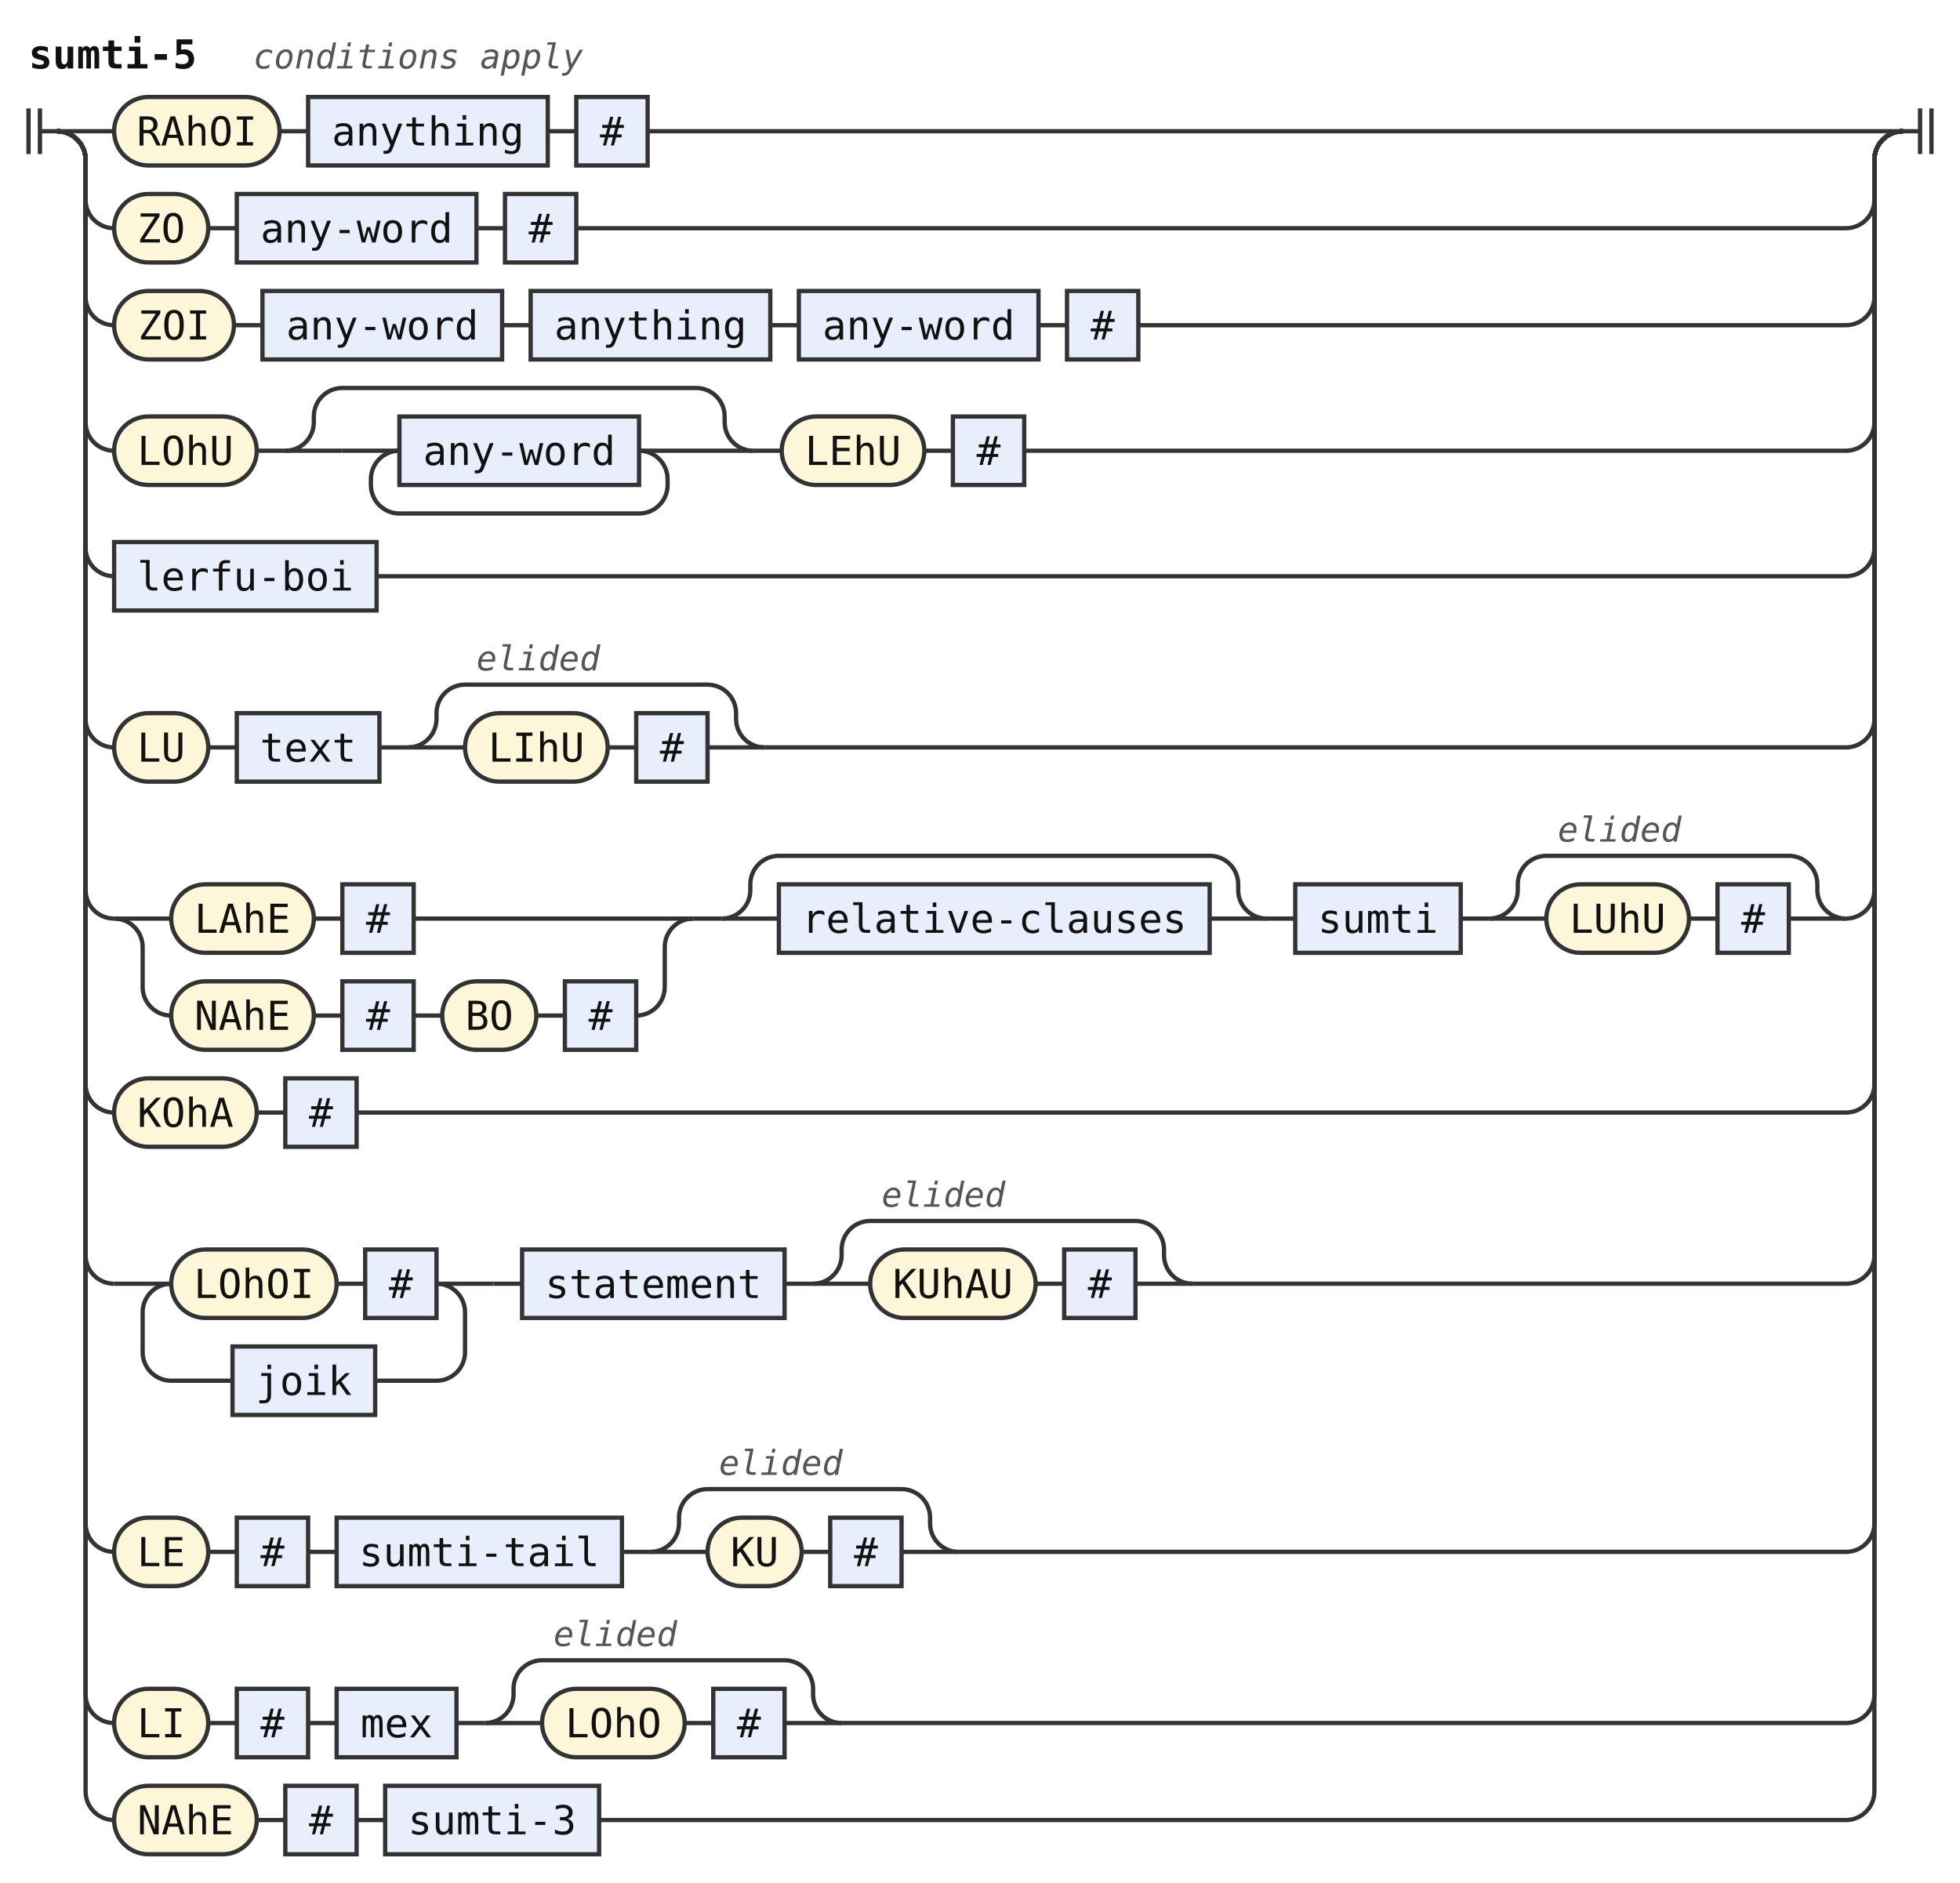
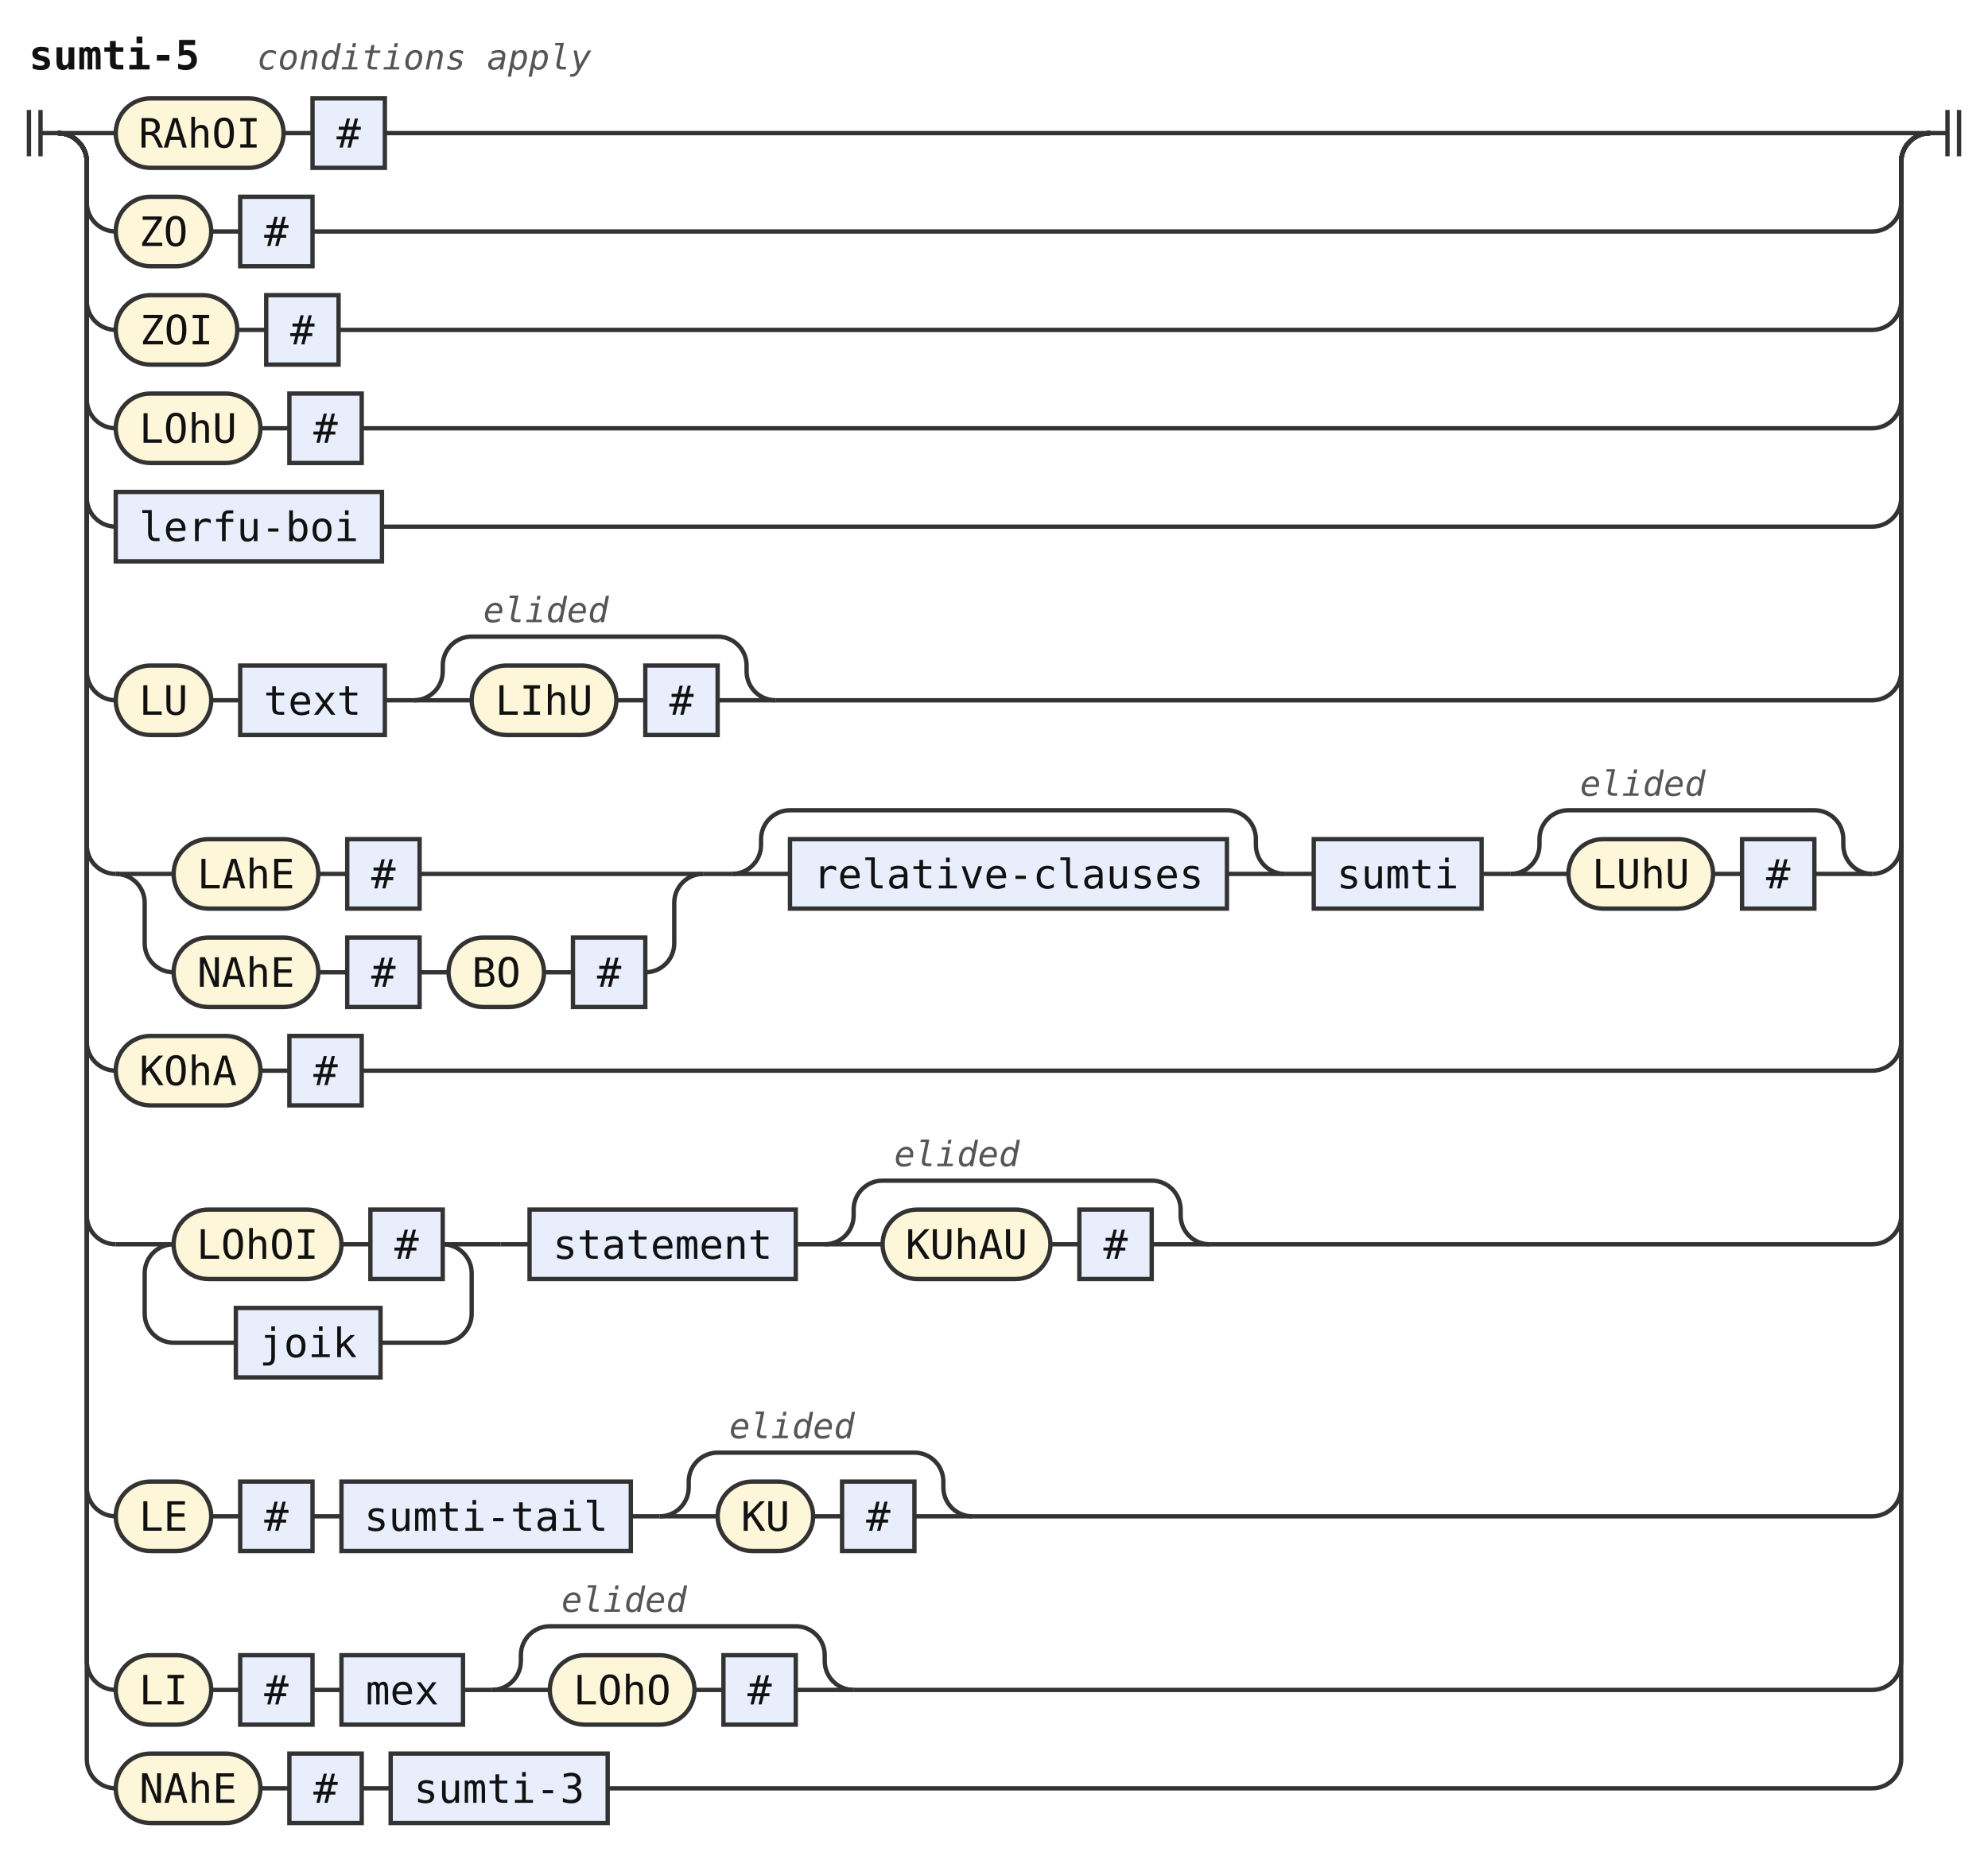
- <svg xmlns="http://www.w3.org/2000/svg" width="687" height="660" viewBox="0 0 687 660" role="img" aria-label="Railroad diagram of the rule sumti-5">
+ <svg xmlns="http://www.w3.org/2000/svg" width="687" height="640" viewBox="0 0 687 640" role="img" aria-label="Railroad diagram of the rule sumti-5">
  <style>path{fill:none;stroke:#333;stroke-width:1.5}.rule rect{fill:#e8eefc;stroke:#333;stroke-width:1.5}.terminal rect{fill:#fdf6d8;stroke:#333;stroke-width:1.5}text{font-family:ui-monospace,SFMono-Regular,Menlo,Consolas,"DejaVu Sans Mono","Liberation Mono",monospace;font-size:14px;fill:#111;text-anchor:middle}text.label{font-size:12px;font-style:italic;fill:#555;text-anchor:start}text.title{font-weight:bold;text-anchor:start}</style>
  <rect width="100%" height="100%" fill="#fff" />
  <text class="title" x="10" y="24" textLength="58.8" lengthAdjust="spacingAndGlyphs">sumti-5</text>
  <text class="label" x="88.8" y="24" textLength="115.2" lengthAdjust="spacingAndGlyphs">conditions apply</text>
  <path d="M10 38v16m4 -16v16M14 46h6" />
  <path d="M20 46h20" />
  <g class="terminal">
    <rect x="40" y="34" width="58" height="24" rx="12" />
    <text x="69" y="51" textLength="42" lengthAdjust="spacingAndGlyphs">RAhOI</text>
  </g>
  <path d="M98 46h10" />
  <g class="rule">
-     <rect x="108" y="34" width="84" height="24" rx="0" />
-     <text x="150" y="51" textLength="67.2" lengthAdjust="spacingAndGlyphs">anything</text>
-   </g>
-   <path d="M192 46h10" />
-   <g class="rule">
-     <rect x="202" y="34" width="25" height="24" rx="0" />
-     <text x="214.5" y="51" textLength="8.4" lengthAdjust="spacingAndGlyphs">#</text>
-   </g>
-   <path d="M227 46H667" />
+     <rect x="108" y="34" width="25" height="24" rx="0" />
+     <text x="120.5" y="51" textLength="8.4" lengthAdjust="spacingAndGlyphs">#</text>
+   </g>
+   <path d="M133 46H667" />
  <path d="M20 46a10 10 0 0 1 10 10V70a10 10 0 0 0 10 10" />
  <g class="terminal">
    <rect x="40" y="68" width="33" height="24" rx="12" />
    <text x="56.5" y="85" textLength="16.8" lengthAdjust="spacingAndGlyphs">ZO</text>
  </g>
  <path d="M73 80h10" />
  <g class="rule">
-     <rect x="83" y="68" width="84" height="24" rx="0" />
-     <text x="125" y="85" textLength="67.2" lengthAdjust="spacingAndGlyphs">any-word</text>
-   </g>
-   <path d="M167 80h10" />
-   <g class="rule">
-     <rect x="177" y="68" width="25" height="24" rx="0" />
-     <text x="189.5" y="85" textLength="8.4" lengthAdjust="spacingAndGlyphs">#</text>
-   </g>
-   <path d="M202 80H647a10 10 0 0 0 10 -10V56a10 10 0 0 1 10 -10" />
+     <rect x="83" y="68" width="25" height="24" rx="0" />
+     <text x="95.5" y="85" textLength="8.4" lengthAdjust="spacingAndGlyphs">#</text>
+   </g>
+   <path d="M108 80H647a10 10 0 0 0 10 -10V56a10 10 0 0 1 10 -10" />
  <path d="M20 46a10 10 0 0 1 10 10V104a10 10 0 0 0 10 10" />
  <g class="terminal">
    <rect x="40" y="102" width="42" height="24" rx="12" />
    <text x="61" y="119" textLength="25.2" lengthAdjust="spacingAndGlyphs">ZOI</text>
  </g>
  <path d="M82 114h10" />
  <g class="rule">
-     <rect x="92" y="102" width="84" height="24" rx="0" />
-     <text x="134" y="119" textLength="67.2" lengthAdjust="spacingAndGlyphs">any-word</text>
-   </g>
-   <path d="M176 114h10" />
-   <g class="rule">
-     <rect x="186" y="102" width="84" height="24" rx="0" />
-     <text x="228" y="119" textLength="67.2" lengthAdjust="spacingAndGlyphs">anything</text>
-   </g>
-   <path d="M270 114h10" />
-   <g class="rule">
-     <rect x="280" y="102" width="84" height="24" rx="0" />
-     <text x="322" y="119" textLength="67.2" lengthAdjust="spacingAndGlyphs">any-word</text>
-   </g>
-   <path d="M364 114h10" />
-   <g class="rule">
-     <rect x="374" y="102" width="25" height="24" rx="0" />
-     <text x="386.5" y="119" textLength="8.4" lengthAdjust="spacingAndGlyphs">#</text>
-   </g>
-   <path d="M399 114H647a10 10 0 0 0 10 -10V56a10 10 0 0 1 10 -10" />
-   <path d="M20 46a10 10 0 0 1 10 10V148a10 10 0 0 0 10 10" />
-   <g class="terminal">
-     <rect x="40" y="146" width="50" height="24" rx="12" />
-     <text x="65" y="163" textLength="33.6" lengthAdjust="spacingAndGlyphs">LOhU</text>
-   </g>
-   <path d="M90 158h10" />
-   <path d="M100 158h20" />
-   <path d="M120 158h20" />
-   <g class="rule">
-     <rect x="140" y="146" width="84" height="24" rx="0" />
-     <text x="182" y="163" textLength="67.2" lengthAdjust="spacingAndGlyphs">any-word</text>
-   </g>
-   <path d="M224 158H244" />
-   <path d="M224 158a10 10 0 0 1 10 10V170a10 10 0 0 1 -10 10H140a10 10 0 0 1 -10 -10V168a10 10 0 0 1 10 -10" />
-   <path d="M244 158H264" />
-   <path d="M100 158a10 10 0 0 0 10 -10V146a10 10 0 0 1 10 -10H244a10 10 0 0 1 10 10V148a10 10 0 0 0 10 10" />
-   <path d="M264 158h10" />
-   <g class="terminal">
-     <rect x="274" y="146" width="50" height="24" rx="12" />
-     <text x="299" y="163" textLength="33.6" lengthAdjust="spacingAndGlyphs">LEhU</text>
-   </g>
-   <path d="M324 158h10" />
-   <g class="rule">
-     <rect x="334" y="146" width="25" height="24" rx="0" />
-     <text x="346.5" y="163" textLength="8.4" lengthAdjust="spacingAndGlyphs">#</text>
-   </g>
-   <path d="M359 158H647a10 10 0 0 0 10 -10V56a10 10 0 0 1 10 -10" />
-   <path d="M20 46a10 10 0 0 1 10 10V192a10 10 0 0 0 10 10" />
-   <g class="rule">
-     <rect x="40" y="190" width="92" height="24" rx="0" />
-     <text x="86" y="207" textLength="75.6" lengthAdjust="spacingAndGlyphs">lerfu-boi</text>
-   </g>
-   <path d="M132 202H647a10 10 0 0 0 10 -10V56a10 10 0 0 1 10 -10" />
-   <path d="M20 46a10 10 0 0 1 10 10V252a10 10 0 0 0 10 10" />
-   <g class="terminal">
-     <rect x="40" y="250" width="33" height="24" rx="12" />
-     <text x="56.5" y="267" textLength="16.8" lengthAdjust="spacingAndGlyphs">LU</text>
-   </g>
-   <path d="M73 262h10" />
-   <g class="rule">
-     <rect x="83" y="250" width="50" height="24" rx="0" />
-     <text x="108" y="267" textLength="33.6" lengthAdjust="spacingAndGlyphs">text</text>
-   </g>
-   <path d="M133 262h10" />
-   <path d="M143 262h20" />
-   <g class="terminal">
-     <rect x="163" y="250" width="50" height="24" rx="12" />
-     <text x="188" y="267" textLength="33.6" lengthAdjust="spacingAndGlyphs">LIhU</text>
-   </g>
-   <path d="M213 262h10" />
-   <g class="rule">
-     <rect x="223" y="250" width="25" height="24" rx="0" />
-     <text x="235.5" y="267" textLength="8.4" lengthAdjust="spacingAndGlyphs">#</text>
-   </g>
-   <path d="M248 262H268" />
-   <path d="M143 262a10 10 0 0 0 10 -10V250a10 10 0 0 1 10 -10H248a10 10 0 0 1 10 10V252a10 10 0 0 0 10 10" />
-   <text class="label" x="167" y="235" textLength="43.2" lengthAdjust="spacingAndGlyphs">elided</text>
-   <path d="M268 262H647a10 10 0 0 0 10 -10V56a10 10 0 0 1 10 -10" />
-   <path d="M20 46a10 10 0 0 1 10 10V312a10 10 0 0 0 10 10" />
-   <path d="M40 322h20" />
-   <g class="terminal">
-     <rect x="60" y="310" width="50" height="24" rx="12" />
-     <text x="85" y="327" textLength="33.6" lengthAdjust="spacingAndGlyphs">LAhE</text>
-   </g>
-   <path d="M110 322h10" />
-   <g class="rule">
-     <rect x="120" y="310" width="25" height="24" rx="0" />
-     <text x="132.5" y="327" textLength="8.4" lengthAdjust="spacingAndGlyphs">#</text>
-   </g>
-   <path d="M145 322H243" />
-   <path d="M40 322a10 10 0 0 1 10 10V346a10 10 0 0 0 10 10" />
-   <g class="terminal">
-     <rect x="60" y="344" width="50" height="24" rx="12" />
-     <text x="85" y="361" textLength="33.6" lengthAdjust="spacingAndGlyphs">NAhE</text>
-   </g>
-   <path d="M110 356h10" />
-   <g class="rule">
-     <rect x="120" y="344" width="25" height="24" rx="0" />
-     <text x="132.5" y="361" textLength="8.4" lengthAdjust="spacingAndGlyphs">#</text>
-   </g>
-   <path d="M145 356h10" />
-   <g class="terminal">
-     <rect x="155" y="344" width="33" height="24" rx="12" />
-     <text x="171.5" y="361" textLength="16.8" lengthAdjust="spacingAndGlyphs">BO</text>
-   </g>
-   <path d="M188 356h10" />
-   <g class="rule">
-     <rect x="198" y="344" width="25" height="24" rx="0" />
-     <text x="210.5" y="361" textLength="8.4" lengthAdjust="spacingAndGlyphs">#</text>
-   </g>
-   <path d="M223 356H223a10 10 0 0 0 10 -10V332a10 10 0 0 1 10 -10" />
-   <path d="M243 322h10" />
-   <path d="M253 322h20" />
-   <g class="rule">
-     <rect x="273" y="310" width="151" height="24" rx="0" />
-     <text x="348.5" y="327" textLength="134.4" lengthAdjust="spacingAndGlyphs">relative-clauses</text>
-   </g>
-   <path d="M424 322H444" />
-   <path d="M253 322a10 10 0 0 0 10 -10V310a10 10 0 0 1 10 -10H424a10 10 0 0 1 10 10V312a10 10 0 0 0 10 10" />
-   <path d="M444 322h10" />
-   <g class="rule">
-     <rect x="454" y="310" width="58" height="24" rx="0" />
-     <text x="483" y="327" textLength="42" lengthAdjust="spacingAndGlyphs">sumti</text>
-   </g>
-   <path d="M512 322h10" />
-   <path d="M522 322h20" />
-   <g class="terminal">
-     <rect x="542" y="310" width="50" height="24" rx="12" />
-     <text x="567" y="327" textLength="33.6" lengthAdjust="spacingAndGlyphs">LUhU</text>
-   </g>
-   <path d="M592 322h10" />
-   <g class="rule">
-     <rect x="602" y="310" width="25" height="24" rx="0" />
-     <text x="614.5" y="327" textLength="8.4" lengthAdjust="spacingAndGlyphs">#</text>
-   </g>
-   <path d="M627 322H647" />
-   <path d="M522 322a10 10 0 0 0 10 -10V310a10 10 0 0 1 10 -10H627a10 10 0 0 1 10 10V312a10 10 0 0 0 10 10" />
-   <text class="label" x="546" y="295" textLength="43.2" lengthAdjust="spacingAndGlyphs">elided</text>
-   <path d="M647 322H647a10 10 0 0 0 10 -10V56a10 10 0 0 1 10 -10" />
-   <path d="M20 46a10 10 0 0 1 10 10V380a10 10 0 0 0 10 10" />
-   <g class="terminal">
-     <rect x="40" y="378" width="50" height="24" rx="12" />
-     <text x="65" y="395" textLength="33.6" lengthAdjust="spacingAndGlyphs">KOhA</text>
-   </g>
-   <path d="M90 390h10" />
-   <g class="rule">
-     <rect x="100" y="378" width="25" height="24" rx="0" />
-     <text x="112.5" y="395" textLength="8.4" lengthAdjust="spacingAndGlyphs">#</text>
-   </g>
-   <path d="M125 390H647a10 10 0 0 0 10 -10V56a10 10 0 0 1 10 -10" />
-   <path d="M20 46a10 10 0 0 1 10 10V440a10 10 0 0 0 10 10" />
-   <path d="M40 450h20" />
-   <g class="terminal">
-     <rect x="60" y="438" width="58" height="24" rx="12" />
-     <text x="89" y="455" textLength="42" lengthAdjust="spacingAndGlyphs">LOhOI</text>
-   </g>
-   <path d="M118 450h10" />
-   <g class="rule">
-     <rect x="128" y="438" width="25" height="24" rx="0" />
-     <text x="140.5" y="455" textLength="8.4" lengthAdjust="spacingAndGlyphs">#</text>
-   </g>
-   <path d="M153 450H173" />
-   <path d="M153 450a10 10 0 0 1 10 10V474a10 10 0 0 1 -10 10H131.5" />
-   <g class="rule">
-     <rect x="81.5" y="472" width="50" height="24" rx="0" />
-     <text x="106.5" y="489" textLength="33.6" lengthAdjust="spacingAndGlyphs">joik</text>
-   </g>
-   <path d="M81.5 484H60a10 10 0 0 1 -10 -10V460a10 10 0 0 1 10 -10" />
-   <path d="M173 450h10" />
-   <g class="rule">
-     <rect x="183" y="438" width="92" height="24" rx="0" />
-     <text x="229" y="455" textLength="75.6" lengthAdjust="spacingAndGlyphs">statement</text>
-   </g>
-   <path d="M275 450h10" />
-   <path d="M285 450h20" />
-   <g class="terminal">
-     <rect x="305" y="438" width="58" height="24" rx="12" />
-     <text x="334" y="455" textLength="42" lengthAdjust="spacingAndGlyphs">KUhAU</text>
-   </g>
-   <path d="M363 450h10" />
-   <g class="rule">
-     <rect x="373" y="438" width="25" height="24" rx="0" />
-     <text x="385.5" y="455" textLength="8.4" lengthAdjust="spacingAndGlyphs">#</text>
-   </g>
-   <path d="M398 450H418" />
-   <path d="M285 450a10 10 0 0 0 10 -10V438a10 10 0 0 1 10 -10H398a10 10 0 0 1 10 10V440a10 10 0 0 0 10 10" />
-   <text class="label" x="309" y="423" textLength="43.2" lengthAdjust="spacingAndGlyphs">elided</text>
-   <path d="M418 450H647a10 10 0 0 0 10 -10V56a10 10 0 0 1 10 -10" />
-   <path d="M20 46a10 10 0 0 1 10 10V534a10 10 0 0 0 10 10" />
-   <g class="terminal">
-     <rect x="40" y="532" width="33" height="24" rx="12" />
-     <text x="56.5" y="549" textLength="16.8" lengthAdjust="spacingAndGlyphs">LE</text>
-   </g>
-   <path d="M73 544h10" />
-   <g class="rule">
-     <rect x="83" y="532" width="25" height="24" rx="0" />
-     <text x="95.5" y="549" textLength="8.4" lengthAdjust="spacingAndGlyphs">#</text>
-   </g>
-   <path d="M108 544h10" />
-   <g class="rule">
-     <rect x="118" y="532" width="100" height="24" rx="0" />
-     <text x="168" y="549" textLength="84" lengthAdjust="spacingAndGlyphs">sumti-tail</text>
-   </g>
-   <path d="M218 544h10" />
-   <path d="M228 544h20" />
-   <g class="terminal">
-     <rect x="248" y="532" width="33" height="24" rx="12" />
-     <text x="264.5" y="549" textLength="16.8" lengthAdjust="spacingAndGlyphs">KU</text>
-   </g>
-   <path d="M281 544h10" />
-   <g class="rule">
-     <rect x="291" y="532" width="25" height="24" rx="0" />
-     <text x="303.5" y="549" textLength="8.4" lengthAdjust="spacingAndGlyphs">#</text>
-   </g>
-   <path d="M316 544H336" />
-   <path d="M228 544a10 10 0 0 0 10 -10V532a10 10 0 0 1 10 -10H316a10 10 0 0 1 10 10V534a10 10 0 0 0 10 10" />
-   <text class="label" x="252" y="517" textLength="43.2" lengthAdjust="spacingAndGlyphs">elided</text>
-   <path d="M336 544H647a10 10 0 0 0 10 -10V56a10 10 0 0 1 10 -10" />
-   <path d="M20 46a10 10 0 0 1 10 10V594a10 10 0 0 0 10 10" />
-   <g class="terminal">
-     <rect x="40" y="592" width="33" height="24" rx="12" />
-     <text x="56.5" y="609" textLength="16.8" lengthAdjust="spacingAndGlyphs">LI</text>
-   </g>
-   <path d="M73 604h10" />
-   <g class="rule">
-     <rect x="83" y="592" width="25" height="24" rx="0" />
-     <text x="95.5" y="609" textLength="8.4" lengthAdjust="spacingAndGlyphs">#</text>
-   </g>
-   <path d="M108 604h10" />
-   <g class="rule">
-     <rect x="118" y="592" width="42" height="24" rx="0" />
-     <text x="139" y="609" textLength="25.2" lengthAdjust="spacingAndGlyphs">mex</text>
-   </g>
-   <path d="M160 604h10" />
-   <path d="M170 604h20" />
-   <g class="terminal">
-     <rect x="190" y="592" width="50" height="24" rx="12" />
-     <text x="215" y="609" textLength="33.6" lengthAdjust="spacingAndGlyphs">LOhO</text>
-   </g>
-   <path d="M240 604h10" />
-   <g class="rule">
-     <rect x="250" y="592" width="25" height="24" rx="0" />
-     <text x="262.5" y="609" textLength="8.4" lengthAdjust="spacingAndGlyphs">#</text>
-   </g>
-   <path d="M275 604H295" />
-   <path d="M170 604a10 10 0 0 0 10 -10V592a10 10 0 0 1 10 -10H275a10 10 0 0 1 10 10V594a10 10 0 0 0 10 10" />
-   <text class="label" x="194" y="577" textLength="43.2" lengthAdjust="spacingAndGlyphs">elided</text>
-   <path d="M295 604H647a10 10 0 0 0 10 -10V56a10 10 0 0 1 10 -10" />
-   <path d="M20 46a10 10 0 0 1 10 10V628a10 10 0 0 0 10 10" />
-   <g class="terminal">
-     <rect x="40" y="626" width="50" height="24" rx="12" />
-     <text x="65" y="643" textLength="33.6" lengthAdjust="spacingAndGlyphs">NAhE</text>
-   </g>
-   <path d="M90 638h10" />
-   <g class="rule">
-     <rect x="100" y="626" width="25" height="24" rx="0" />
-     <text x="112.5" y="643" textLength="8.4" lengthAdjust="spacingAndGlyphs">#</text>
-   </g>
-   <path d="M125 638h10" />
-   <g class="rule">
-     <rect x="135" y="626" width="75" height="24" rx="0" />
-     <text x="172.5" y="643" textLength="58.8" lengthAdjust="spacingAndGlyphs">sumti-3</text>
-   </g>
-   <path d="M210 638H647a10 10 0 0 0 10 -10V56a10 10 0 0 1 10 -10" />
+     <rect x="92" y="102" width="25" height="24" rx="0" />
+     <text x="104.5" y="119" textLength="8.4" lengthAdjust="spacingAndGlyphs">#</text>
+   </g>
+   <path d="M117 114H647a10 10 0 0 0 10 -10V56a10 10 0 0 1 10 -10" />
+   <path d="M20 46a10 10 0 0 1 10 10V138a10 10 0 0 0 10 10" />
+   <g class="terminal">
+     <rect x="40" y="136" width="50" height="24" rx="12" />
+     <text x="65" y="153" textLength="33.6" lengthAdjust="spacingAndGlyphs">LOhU</text>
+   </g>
+   <path d="M90 148h10" />
+   <g class="rule">
+     <rect x="100" y="136" width="25" height="24" rx="0" />
+     <text x="112.5" y="153" textLength="8.4" lengthAdjust="spacingAndGlyphs">#</text>
+   </g>
+   <path d="M125 148H647a10 10 0 0 0 10 -10V56a10 10 0 0 1 10 -10" />
+   <path d="M20 46a10 10 0 0 1 10 10V172a10 10 0 0 0 10 10" />
+   <g class="rule">
+     <rect x="40" y="170" width="92" height="24" rx="0" />
+     <text x="86" y="187" textLength="75.6" lengthAdjust="spacingAndGlyphs">lerfu-boi</text>
+   </g>
+   <path d="M132 182H647a10 10 0 0 0 10 -10V56a10 10 0 0 1 10 -10" />
+   <path d="M20 46a10 10 0 0 1 10 10V232a10 10 0 0 0 10 10" />
+   <g class="terminal">
+     <rect x="40" y="230" width="33" height="24" rx="12" />
+     <text x="56.5" y="247" textLength="16.8" lengthAdjust="spacingAndGlyphs">LU</text>
+   </g>
+   <path d="M73 242h10" />
+   <g class="rule">
+     <rect x="83" y="230" width="50" height="24" rx="0" />
+     <text x="108" y="247" textLength="33.6" lengthAdjust="spacingAndGlyphs">text</text>
+   </g>
+   <path d="M133 242h10" />
+   <path d="M143 242h20" />
+   <g class="terminal">
+     <rect x="163" y="230" width="50" height="24" rx="12" />
+     <text x="188" y="247" textLength="33.6" lengthAdjust="spacingAndGlyphs">LIhU</text>
+   </g>
+   <path d="M213 242h10" />
+   <g class="rule">
+     <rect x="223" y="230" width="25" height="24" rx="0" />
+     <text x="235.5" y="247" textLength="8.4" lengthAdjust="spacingAndGlyphs">#</text>
+   </g>
+   <path d="M248 242H268" />
+   <path d="M143 242a10 10 0 0 0 10 -10V230a10 10 0 0 1 10 -10H248a10 10 0 0 1 10 10V232a10 10 0 0 0 10 10" />
+   <text class="label" x="167" y="215" textLength="43.2" lengthAdjust="spacingAndGlyphs">elided</text>
+   <path d="M268 242H647a10 10 0 0 0 10 -10V56a10 10 0 0 1 10 -10" />
+   <path d="M20 46a10 10 0 0 1 10 10V292a10 10 0 0 0 10 10" />
+   <path d="M40 302h20" />
+   <g class="terminal">
+     <rect x="60" y="290" width="50" height="24" rx="12" />
+     <text x="85" y="307" textLength="33.6" lengthAdjust="spacingAndGlyphs">LAhE</text>
+   </g>
+   <path d="M110 302h10" />
+   <g class="rule">
+     <rect x="120" y="290" width="25" height="24" rx="0" />
+     <text x="132.5" y="307" textLength="8.4" lengthAdjust="spacingAndGlyphs">#</text>
+   </g>
+   <path d="M145 302H243" />
+   <path d="M40 302a10 10 0 0 1 10 10V326a10 10 0 0 0 10 10" />
+   <g class="terminal">
+     <rect x="60" y="324" width="50" height="24" rx="12" />
+     <text x="85" y="341" textLength="33.6" lengthAdjust="spacingAndGlyphs">NAhE</text>
+   </g>
+   <path d="M110 336h10" />
+   <g class="rule">
+     <rect x="120" y="324" width="25" height="24" rx="0" />
+     <text x="132.5" y="341" textLength="8.4" lengthAdjust="spacingAndGlyphs">#</text>
+   </g>
+   <path d="M145 336h10" />
+   <g class="terminal">
+     <rect x="155" y="324" width="33" height="24" rx="12" />
+     <text x="171.5" y="341" textLength="16.8" lengthAdjust="spacingAndGlyphs">BO</text>
+   </g>
+   <path d="M188 336h10" />
+   <g class="rule">
+     <rect x="198" y="324" width="25" height="24" rx="0" />
+     <text x="210.5" y="341" textLength="8.4" lengthAdjust="spacingAndGlyphs">#</text>
+   </g>
+   <path d="M223 336H223a10 10 0 0 0 10 -10V312a10 10 0 0 1 10 -10" />
+   <path d="M243 302h10" />
+   <path d="M253 302h20" />
+   <g class="rule">
+     <rect x="273" y="290" width="151" height="24" rx="0" />
+     <text x="348.5" y="307" textLength="134.4" lengthAdjust="spacingAndGlyphs">relative-clauses</text>
+   </g>
+   <path d="M424 302H444" />
+   <path d="M253 302a10 10 0 0 0 10 -10V290a10 10 0 0 1 10 -10H424a10 10 0 0 1 10 10V292a10 10 0 0 0 10 10" />
+   <path d="M444 302h10" />
+   <g class="rule">
+     <rect x="454" y="290" width="58" height="24" rx="0" />
+     <text x="483" y="307" textLength="42" lengthAdjust="spacingAndGlyphs">sumti</text>
+   </g>
+   <path d="M512 302h10" />
+   <path d="M522 302h20" />
+   <g class="terminal">
+     <rect x="542" y="290" width="50" height="24" rx="12" />
+     <text x="567" y="307" textLength="33.6" lengthAdjust="spacingAndGlyphs">LUhU</text>
+   </g>
+   <path d="M592 302h10" />
+   <g class="rule">
+     <rect x="602" y="290" width="25" height="24" rx="0" />
+     <text x="614.5" y="307" textLength="8.4" lengthAdjust="spacingAndGlyphs">#</text>
+   </g>
+   <path d="M627 302H647" />
+   <path d="M522 302a10 10 0 0 0 10 -10V290a10 10 0 0 1 10 -10H627a10 10 0 0 1 10 10V292a10 10 0 0 0 10 10" />
+   <text class="label" x="546" y="275" textLength="43.2" lengthAdjust="spacingAndGlyphs">elided</text>
+   <path d="M647 302H647a10 10 0 0 0 10 -10V56a10 10 0 0 1 10 -10" />
+   <path d="M20 46a10 10 0 0 1 10 10V360a10 10 0 0 0 10 10" />
+   <g class="terminal">
+     <rect x="40" y="358" width="50" height="24" rx="12" />
+     <text x="65" y="375" textLength="33.6" lengthAdjust="spacingAndGlyphs">KOhA</text>
+   </g>
+   <path d="M90 370h10" />
+   <g class="rule">
+     <rect x="100" y="358" width="25" height="24" rx="0" />
+     <text x="112.5" y="375" textLength="8.4" lengthAdjust="spacingAndGlyphs">#</text>
+   </g>
+   <path d="M125 370H647a10 10 0 0 0 10 -10V56a10 10 0 0 1 10 -10" />
+   <path d="M20 46a10 10 0 0 1 10 10V420a10 10 0 0 0 10 10" />
+   <path d="M40 430h20" />
+   <g class="terminal">
+     <rect x="60" y="418" width="58" height="24" rx="12" />
+     <text x="89" y="435" textLength="42" lengthAdjust="spacingAndGlyphs">LOhOI</text>
+   </g>
+   <path d="M118 430h10" />
+   <g class="rule">
+     <rect x="128" y="418" width="25" height="24" rx="0" />
+     <text x="140.5" y="435" textLength="8.4" lengthAdjust="spacingAndGlyphs">#</text>
+   </g>
+   <path d="M153 430H173" />
+   <path d="M153 430a10 10 0 0 1 10 10V454a10 10 0 0 1 -10 10H131.5" />
+   <g class="rule">
+     <rect x="81.5" y="452" width="50" height="24" rx="0" />
+     <text x="106.5" y="469" textLength="33.6" lengthAdjust="spacingAndGlyphs">joik</text>
+   </g>
+   <path d="M81.5 464H60a10 10 0 0 1 -10 -10V440a10 10 0 0 1 10 -10" />
+   <path d="M173 430h10" />
+   <g class="rule">
+     <rect x="183" y="418" width="92" height="24" rx="0" />
+     <text x="229" y="435" textLength="75.6" lengthAdjust="spacingAndGlyphs">statement</text>
+   </g>
+   <path d="M275 430h10" />
+   <path d="M285 430h20" />
+   <g class="terminal">
+     <rect x="305" y="418" width="58" height="24" rx="12" />
+     <text x="334" y="435" textLength="42" lengthAdjust="spacingAndGlyphs">KUhAU</text>
+   </g>
+   <path d="M363 430h10" />
+   <g class="rule">
+     <rect x="373" y="418" width="25" height="24" rx="0" />
+     <text x="385.5" y="435" textLength="8.4" lengthAdjust="spacingAndGlyphs">#</text>
+   </g>
+   <path d="M398 430H418" />
+   <path d="M285 430a10 10 0 0 0 10 -10V418a10 10 0 0 1 10 -10H398a10 10 0 0 1 10 10V420a10 10 0 0 0 10 10" />
+   <text class="label" x="309" y="403" textLength="43.2" lengthAdjust="spacingAndGlyphs">elided</text>
+   <path d="M418 430H647a10 10 0 0 0 10 -10V56a10 10 0 0 1 10 -10" />
+   <path d="M20 46a10 10 0 0 1 10 10V514a10 10 0 0 0 10 10" />
+   <g class="terminal">
+     <rect x="40" y="512" width="33" height="24" rx="12" />
+     <text x="56.5" y="529" textLength="16.8" lengthAdjust="spacingAndGlyphs">LE</text>
+   </g>
+   <path d="M73 524h10" />
+   <g class="rule">
+     <rect x="83" y="512" width="25" height="24" rx="0" />
+     <text x="95.5" y="529" textLength="8.4" lengthAdjust="spacingAndGlyphs">#</text>
+   </g>
+   <path d="M108 524h10" />
+   <g class="rule">
+     <rect x="118" y="512" width="100" height="24" rx="0" />
+     <text x="168" y="529" textLength="84" lengthAdjust="spacingAndGlyphs">sumti-tail</text>
+   </g>
+   <path d="M218 524h10" />
+   <path d="M228 524h20" />
+   <g class="terminal">
+     <rect x="248" y="512" width="33" height="24" rx="12" />
+     <text x="264.5" y="529" textLength="16.8" lengthAdjust="spacingAndGlyphs">KU</text>
+   </g>
+   <path d="M281 524h10" />
+   <g class="rule">
+     <rect x="291" y="512" width="25" height="24" rx="0" />
+     <text x="303.5" y="529" textLength="8.4" lengthAdjust="spacingAndGlyphs">#</text>
+   </g>
+   <path d="M316 524H336" />
+   <path d="M228 524a10 10 0 0 0 10 -10V512a10 10 0 0 1 10 -10H316a10 10 0 0 1 10 10V514a10 10 0 0 0 10 10" />
+   <text class="label" x="252" y="497" textLength="43.2" lengthAdjust="spacingAndGlyphs">elided</text>
+   <path d="M336 524H647a10 10 0 0 0 10 -10V56a10 10 0 0 1 10 -10" />
+   <path d="M20 46a10 10 0 0 1 10 10V574a10 10 0 0 0 10 10" />
+   <g class="terminal">
+     <rect x="40" y="572" width="33" height="24" rx="12" />
+     <text x="56.5" y="589" textLength="16.8" lengthAdjust="spacingAndGlyphs">LI</text>
+   </g>
+   <path d="M73 584h10" />
+   <g class="rule">
+     <rect x="83" y="572" width="25" height="24" rx="0" />
+     <text x="95.5" y="589" textLength="8.4" lengthAdjust="spacingAndGlyphs">#</text>
+   </g>
+   <path d="M108 584h10" />
+   <g class="rule">
+     <rect x="118" y="572" width="42" height="24" rx="0" />
+     <text x="139" y="589" textLength="25.2" lengthAdjust="spacingAndGlyphs">mex</text>
+   </g>
+   <path d="M160 584h10" />
+   <path d="M170 584h20" />
+   <g class="terminal">
+     <rect x="190" y="572" width="50" height="24" rx="12" />
+     <text x="215" y="589" textLength="33.6" lengthAdjust="spacingAndGlyphs">LOhO</text>
+   </g>
+   <path d="M240 584h10" />
+   <g class="rule">
+     <rect x="250" y="572" width="25" height="24" rx="0" />
+     <text x="262.5" y="589" textLength="8.4" lengthAdjust="spacingAndGlyphs">#</text>
+   </g>
+   <path d="M275 584H295" />
+   <path d="M170 584a10 10 0 0 0 10 -10V572a10 10 0 0 1 10 -10H275a10 10 0 0 1 10 10V574a10 10 0 0 0 10 10" />
+   <text class="label" x="194" y="557" textLength="43.2" lengthAdjust="spacingAndGlyphs">elided</text>
+   <path d="M295 584H647a10 10 0 0 0 10 -10V56a10 10 0 0 1 10 -10" />
+   <path d="M20 46a10 10 0 0 1 10 10V608a10 10 0 0 0 10 10" />
+   <g class="terminal">
+     <rect x="40" y="606" width="50" height="24" rx="12" />
+     <text x="65" y="623" textLength="33.6" lengthAdjust="spacingAndGlyphs">NAhE</text>
+   </g>
+   <path d="M90 618h10" />
+   <g class="rule">
+     <rect x="100" y="606" width="25" height="24" rx="0" />
+     <text x="112.5" y="623" textLength="8.4" lengthAdjust="spacingAndGlyphs">#</text>
+   </g>
+   <path d="M125 618h10" />
+   <g class="rule">
+     <rect x="135" y="606" width="75" height="24" rx="0" />
+     <text x="172.5" y="623" textLength="58.8" lengthAdjust="spacingAndGlyphs">sumti-3</text>
+   </g>
+   <path d="M210 618H647a10 10 0 0 0 10 -10V56a10 10 0 0 1 10 -10" />
  <path d="M667 46h6m0 -8v16m4 -16v16" />
</svg>
